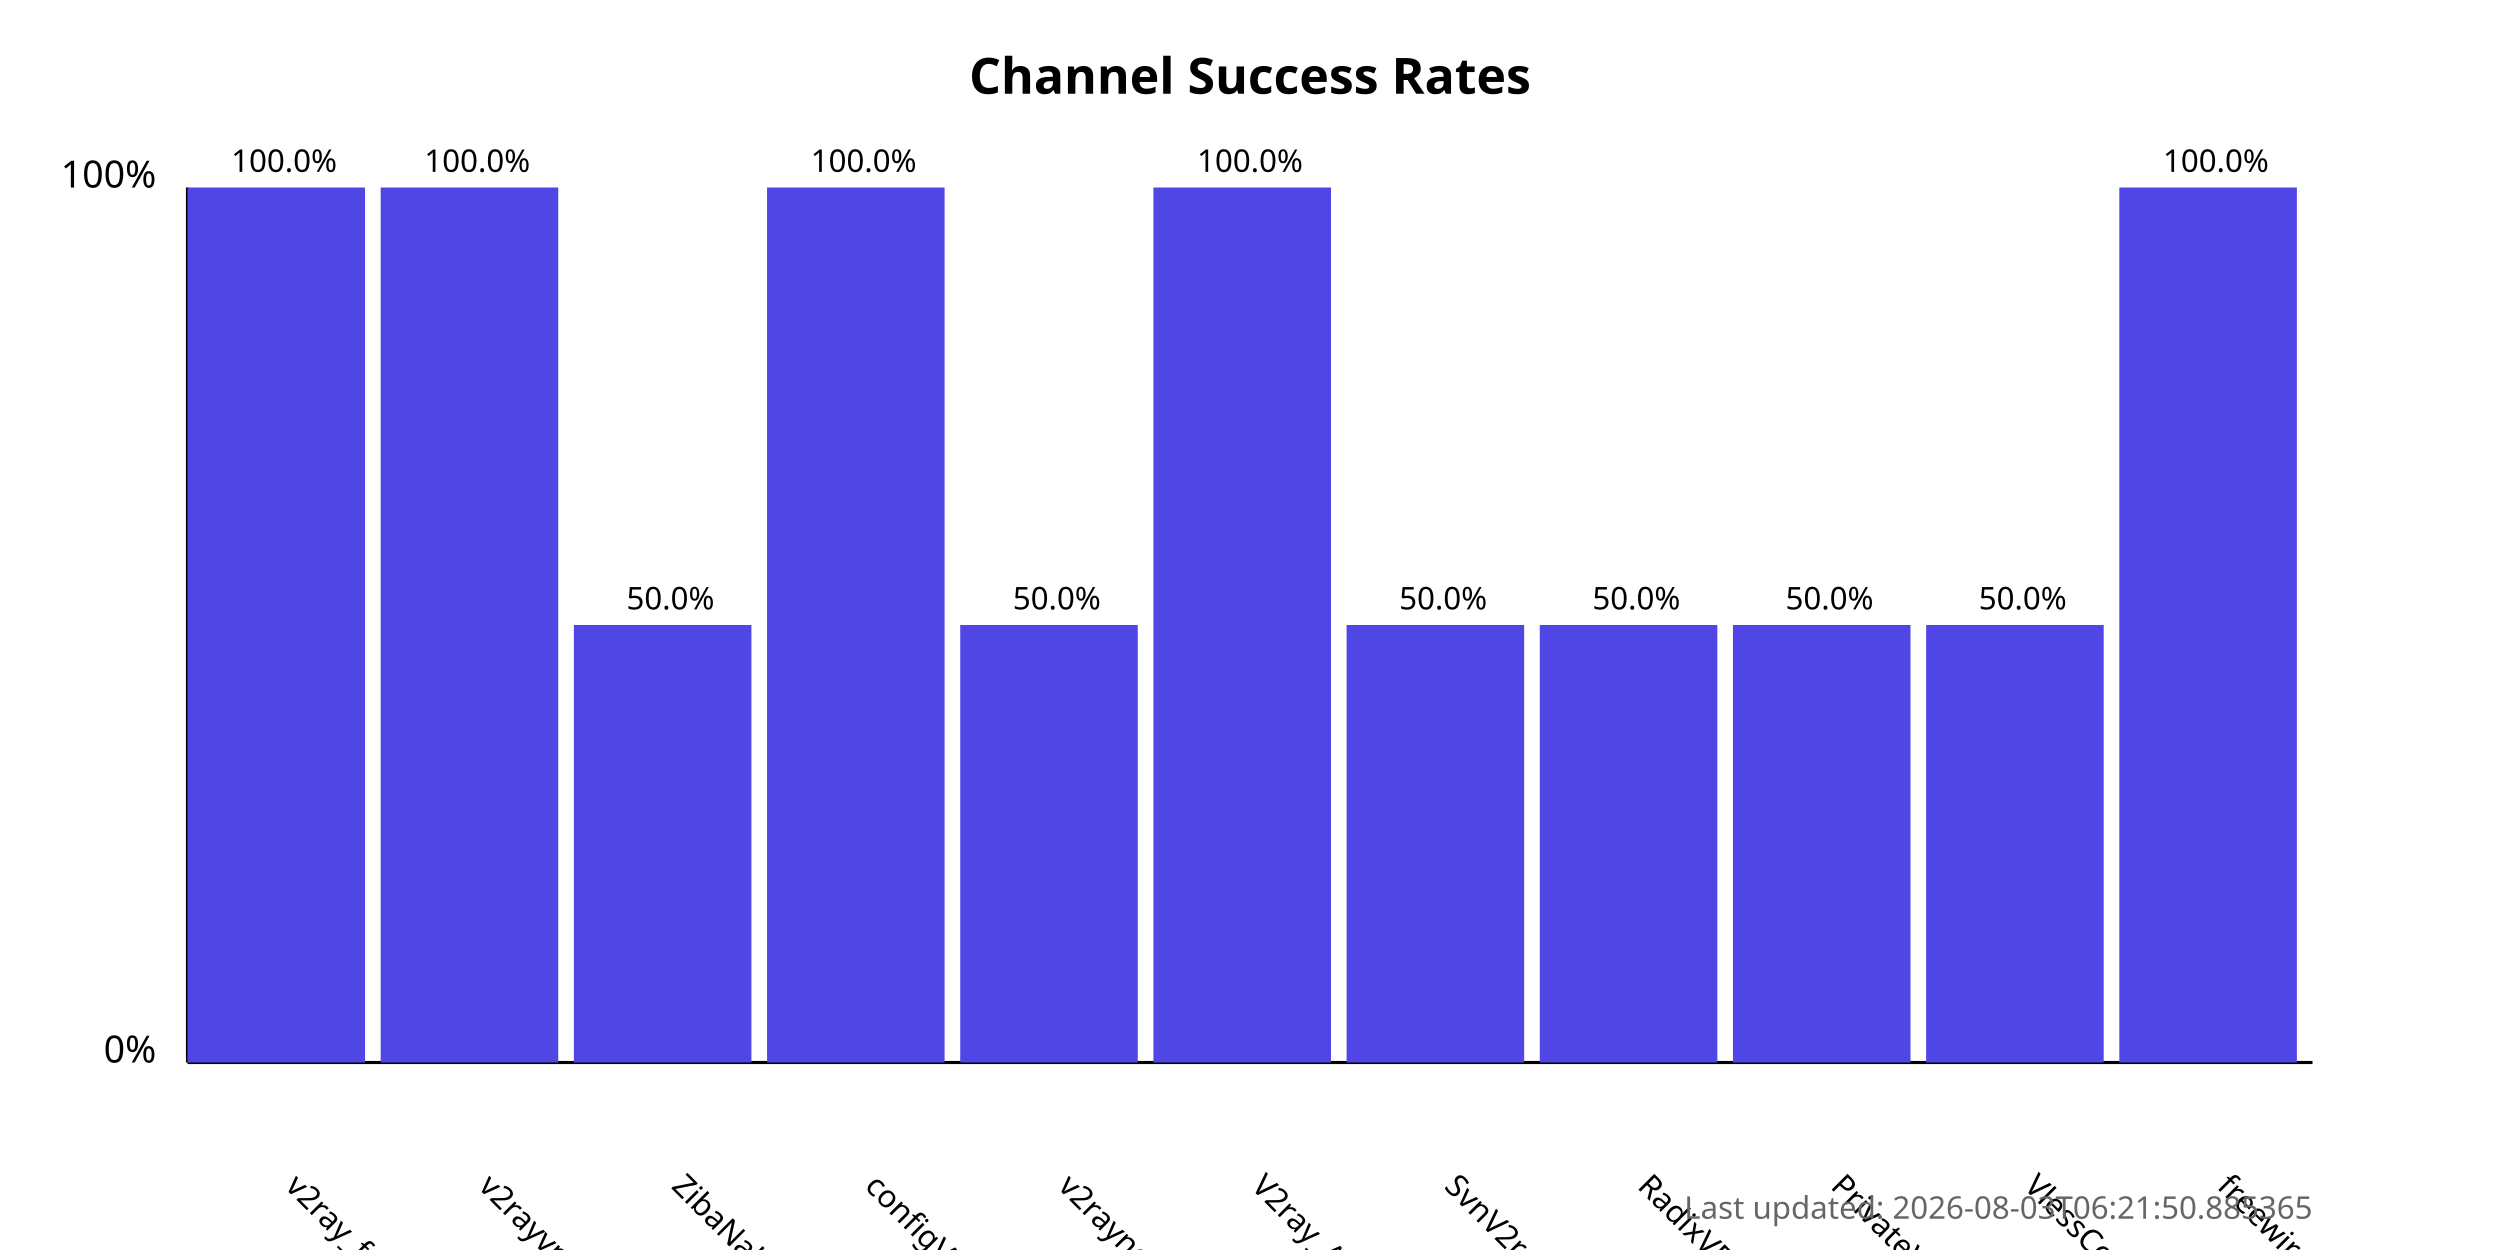
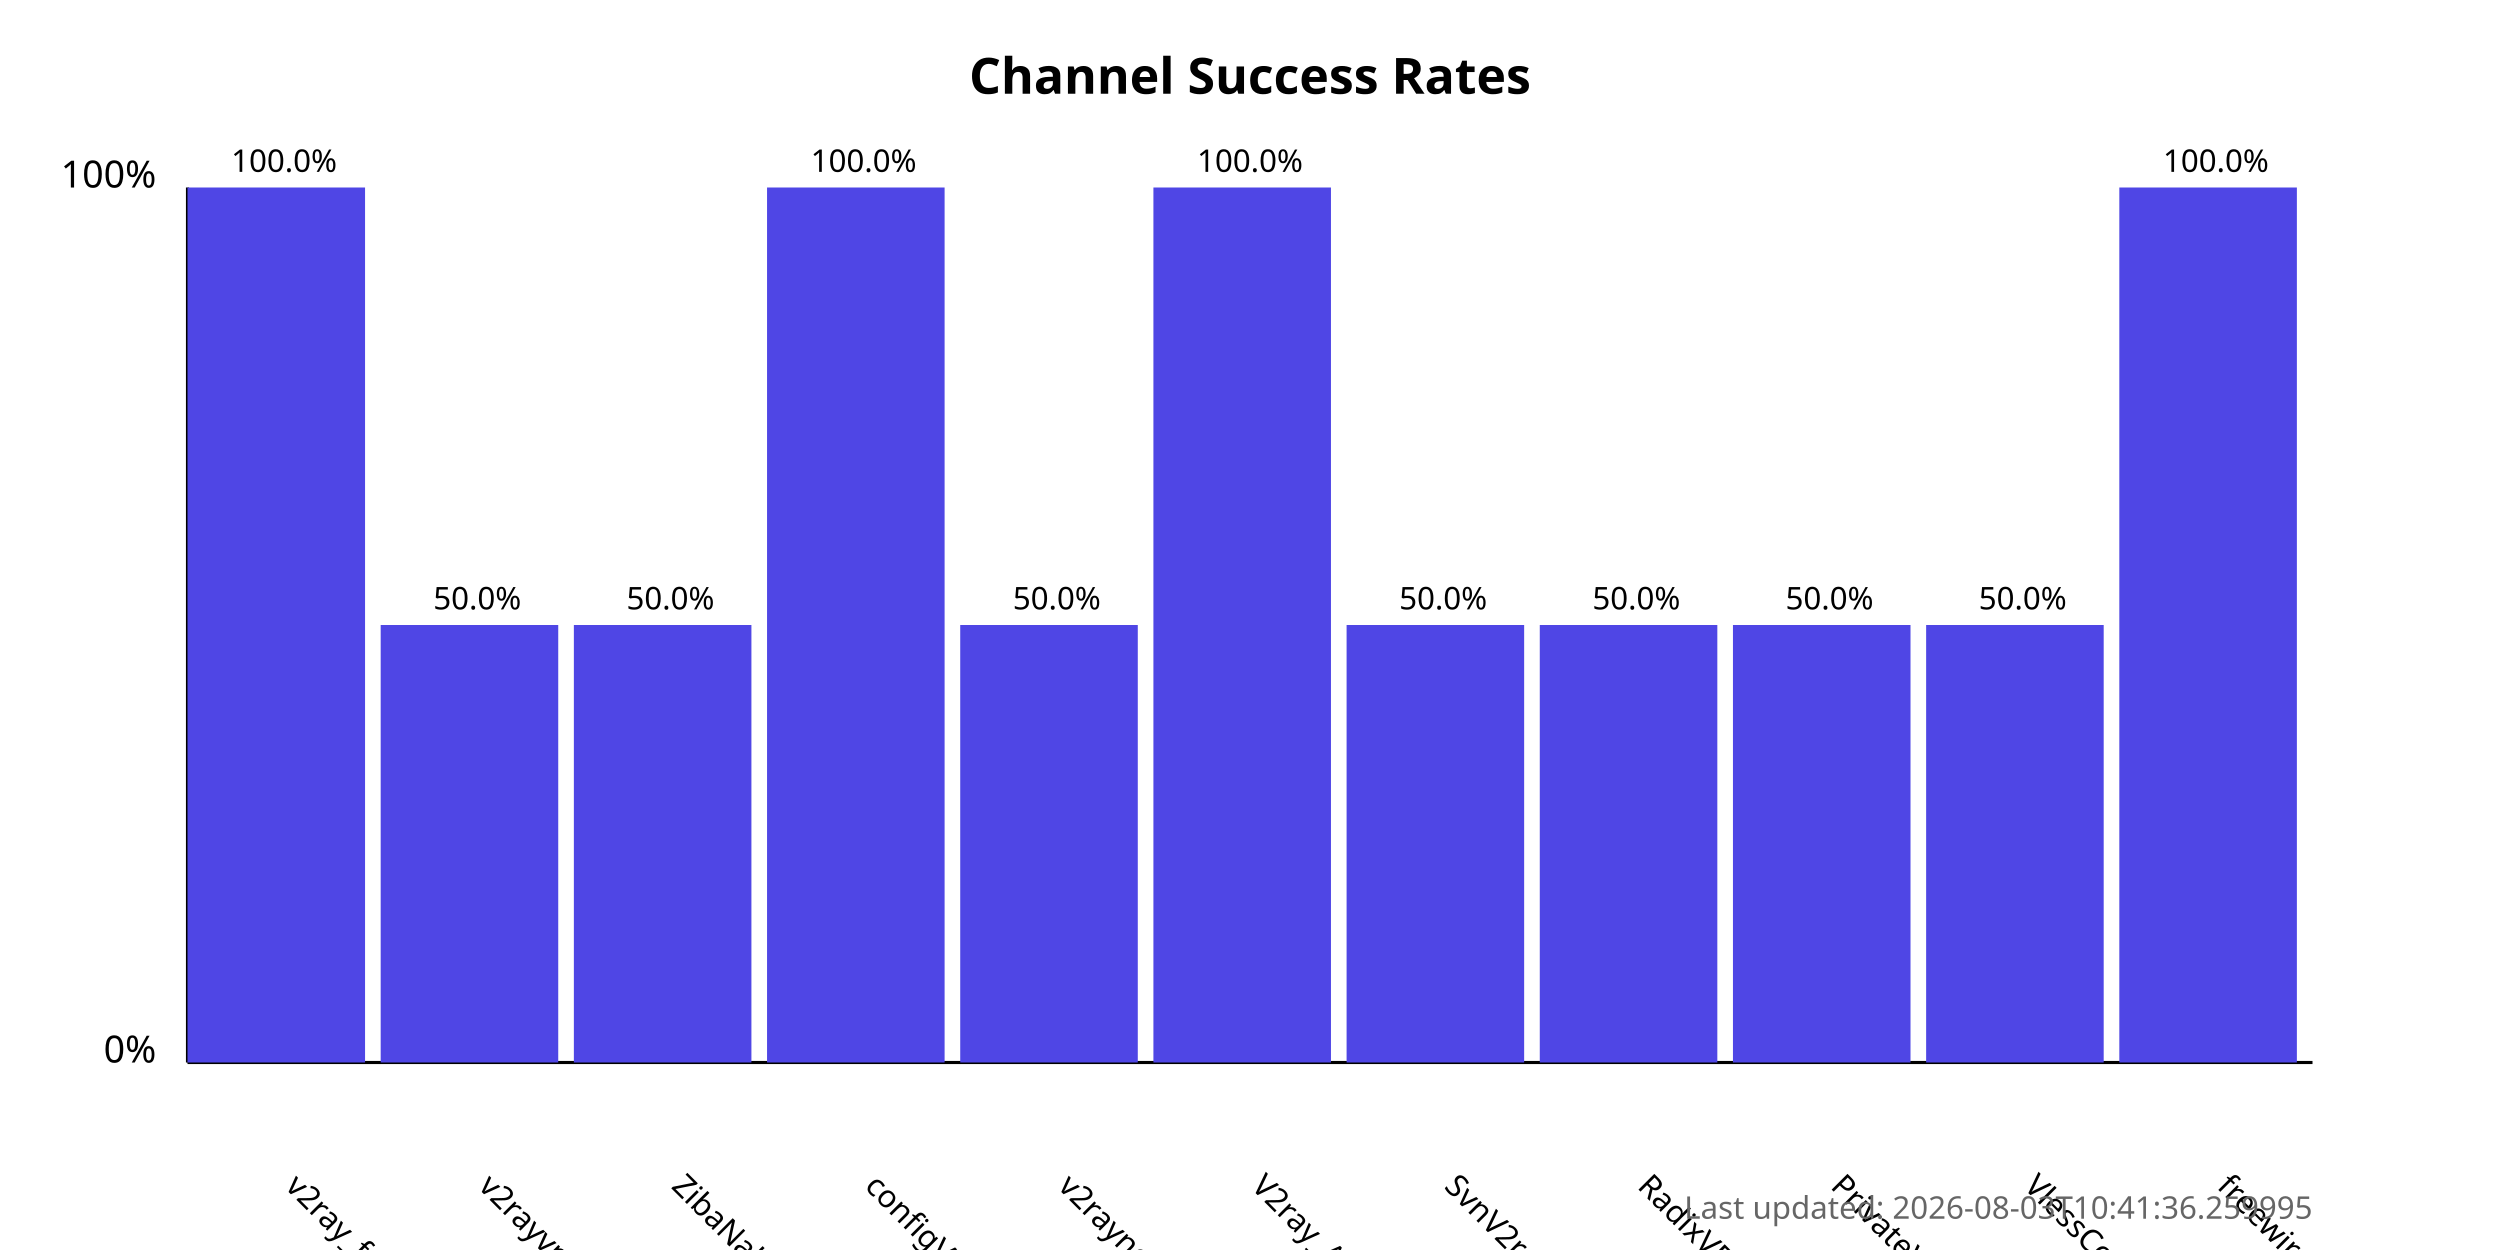
<svg xmlns="http://www.w3.org/2000/svg" width="800" height="400">
  <style>
            .chart-title { font: bold 16px sans-serif; }
            .axis-label { font: 12px sans-serif; }
            .tick-label { font: 10px sans-serif; }
            .bar { fill: #4f46e5; }
            .bar:hover { fill: #6366f1; }
            .timestamp { font: 10px sans-serif; fill: #666; }
        </style>
  <text x="400.0" y="30" text-anchor="middle" class="chart-title">
            Channel Success Rates
        </text>
  <line x1="60" y1="340" x2="60" y2="60" stroke="black" stroke-width="1" />
  <line x1="60" y1="340" x2="740" y2="340" stroke="black" stroke-width="1" />
  <text x="50" y="340" text-anchor="end" class="axis-label">0%</text>
  <text x="50" y="60" text-anchor="end" class="axis-label">100%</text>
  <g>
    <rect x="60" y="60.0" width="56.818" height="280.0" class="bar" />
    <text x="90.909" y="380" transform="rotate(45, 90.90909, 380)" text-anchor="start" class="tick-label">
                v2ray_free_conf
            </text>
    <text x="90.909" y="55.0" text-anchor="middle" class="tick-label">
                100.0%
            </text>
  </g>
  <g>
-     <rect x="121.818" y="60.0" width="56.818" height="280.0" class="bar" />
+     <rect x="121.818" y="200.0" width="56.818" height="140.0" class="bar" />
    <text x="152.727" y="380" transform="rotate(45, 152.7273, 380)" text-anchor="start" class="tick-label">
                v2rayvpno
            </text>
-     <text x="152.727" y="55.0" text-anchor="middle" class="tick-label">
-                 100.0%
+     <text x="152.727" y="195.0" text-anchor="middle" class="tick-label">
+                 50.0%
            </text>
  </g>
  <g>
    <rect x="183.636" y="200.0" width="56.818" height="140.0" class="bar" />
    <text x="214.545" y="380" transform="rotate(45, 214.5455, 380)" text-anchor="start" class="tick-label">
                ZibaNabz
            </text>
    <text x="214.545" y="195.0" text-anchor="middle" class="tick-label">
                50.0%
            </text>
  </g>
  <g>
    <rect x="245.455" y="60.0" width="56.818" height="280.0" class="bar" />
    <text x="276.364" y="380" transform="rotate(45, 276.3636, 380)" text-anchor="start" class="tick-label">
                configV2rayForFree
            </text>
    <text x="276.364" y="55.0" text-anchor="middle" class="tick-label">
                100.0%
            </text>
  </g>
  <g>
    <rect x="307.273" y="200.0" width="56.818" height="140.0" class="bar" />
    <text x="338.182" y="380" transform="rotate(45, 338.1818, 380)" text-anchor="start" class="tick-label">
                v2rayngvpn
            </text>
    <text x="338.182" y="195.0" text-anchor="middle" class="tick-label">
                50.0%
            </text>
  </g>
  <g>
    <rect x="369.091" y="60.0" width="56.818" height="280.0" class="bar" />
    <text x="400.0" y="380" transform="rotate(45, 400.0, 380)" text-anchor="start" class="tick-label">
                V2ray_Alpha
            </text>
    <text x="400.0" y="55.0" text-anchor="middle" class="tick-label">
                100.0%
            </text>
  </g>
  <g>
    <rect x="430.909" y="200.0" width="56.818" height="140.0" class="bar" />
    <text x="461.818" y="380" transform="rotate(45, 461.8182, 380)" text-anchor="start" class="tick-label">
                SvnV2ray
            </text>
    <text x="461.818" y="195.0" text-anchor="middle" class="tick-label">
                50.0%
            </text>
  </g>
  <g>
    <rect x="492.727" y="200.0" width="56.818" height="140.0" class="bar" />
    <text x="523.636" y="380" transform="rotate(45, 523.6364, 380)" text-anchor="start" class="tick-label">
                RadixVPN
            </text>
    <text x="523.636" y="195.0" text-anchor="middle" class="tick-label">
                50.0%
            </text>
  </g>
  <g>
    <rect x="554.545" y="200.0" width="56.818" height="140.0" class="bar" />
    <text x="585.455" y="380" transform="rotate(45, 585.4545, 380)" text-anchor="start" class="tick-label">
                PrivateVPNs
            </text>
    <text x="585.455" y="195.0" text-anchor="middle" class="tick-label">
                50.0%
            </text>
  </g>
  <g>
    <rect x="616.364" y="200.0" width="56.818" height="140.0" class="bar" />
    <text x="647.273" y="380" transform="rotate(45, 647.2727, 380)" text-anchor="start" class="tick-label">
                VlessConfig
            </text>
    <text x="647.273" y="195.0" text-anchor="middle" class="tick-label">
                50.0%
            </text>
  </g>
  <g>
    <rect x="678.182" y="60.0" width="56.818" height="280.0" class="bar" />
    <text x="709.091" y="380" transform="rotate(45, 709.0909, 380)" text-anchor="start" class="tick-label">
                freewireguard
            </text>
    <text x="709.091" y="55.0" text-anchor="middle" class="tick-label">
                100.0%
            </text>
  </g>
  <text x="740" y="390" text-anchor="end" class="timestamp">
-             Last updated: 2026-08-03T06:21:50.885365
+             Last updated: 2026-08-03T10:41:36.259995
        </text>
</svg>
